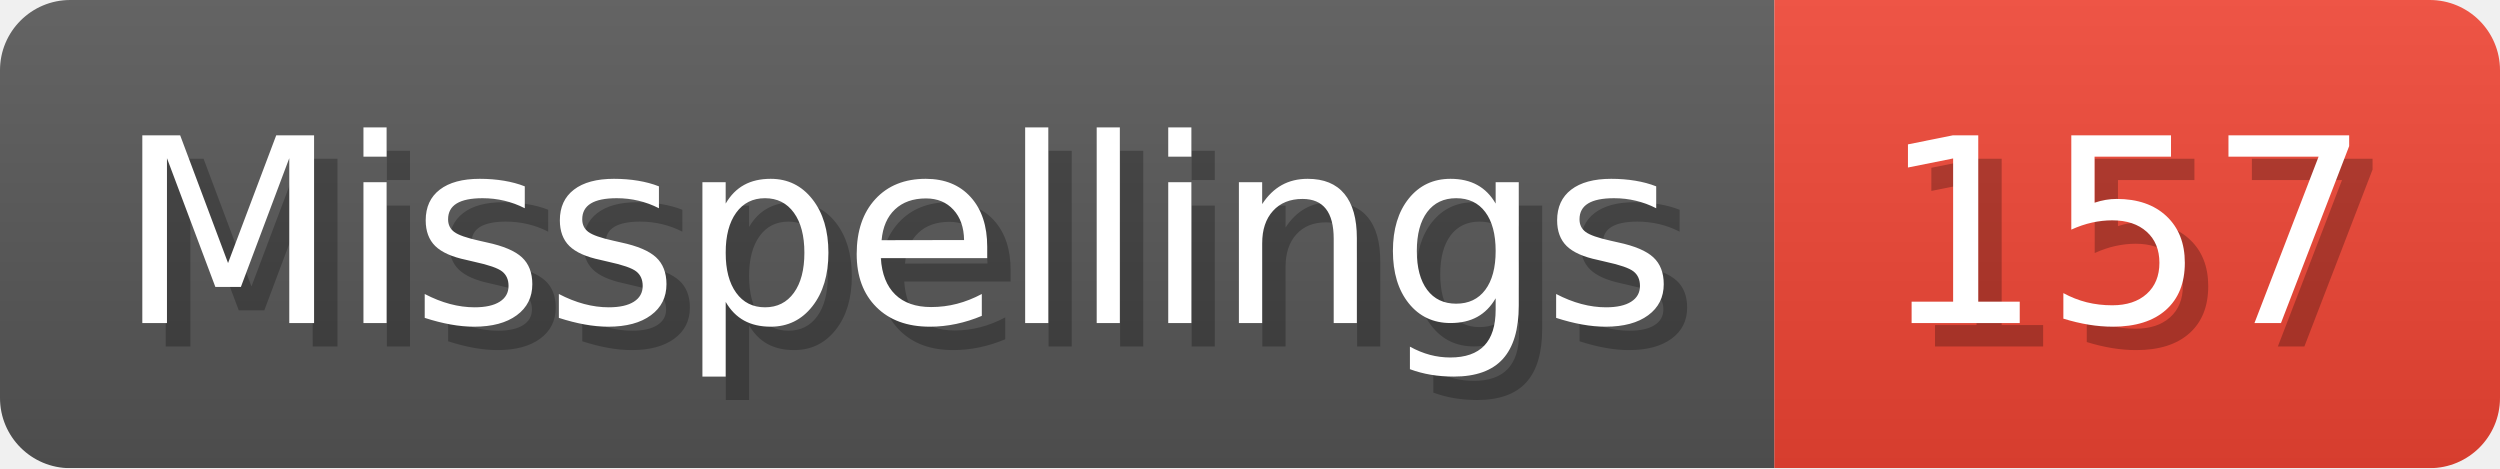
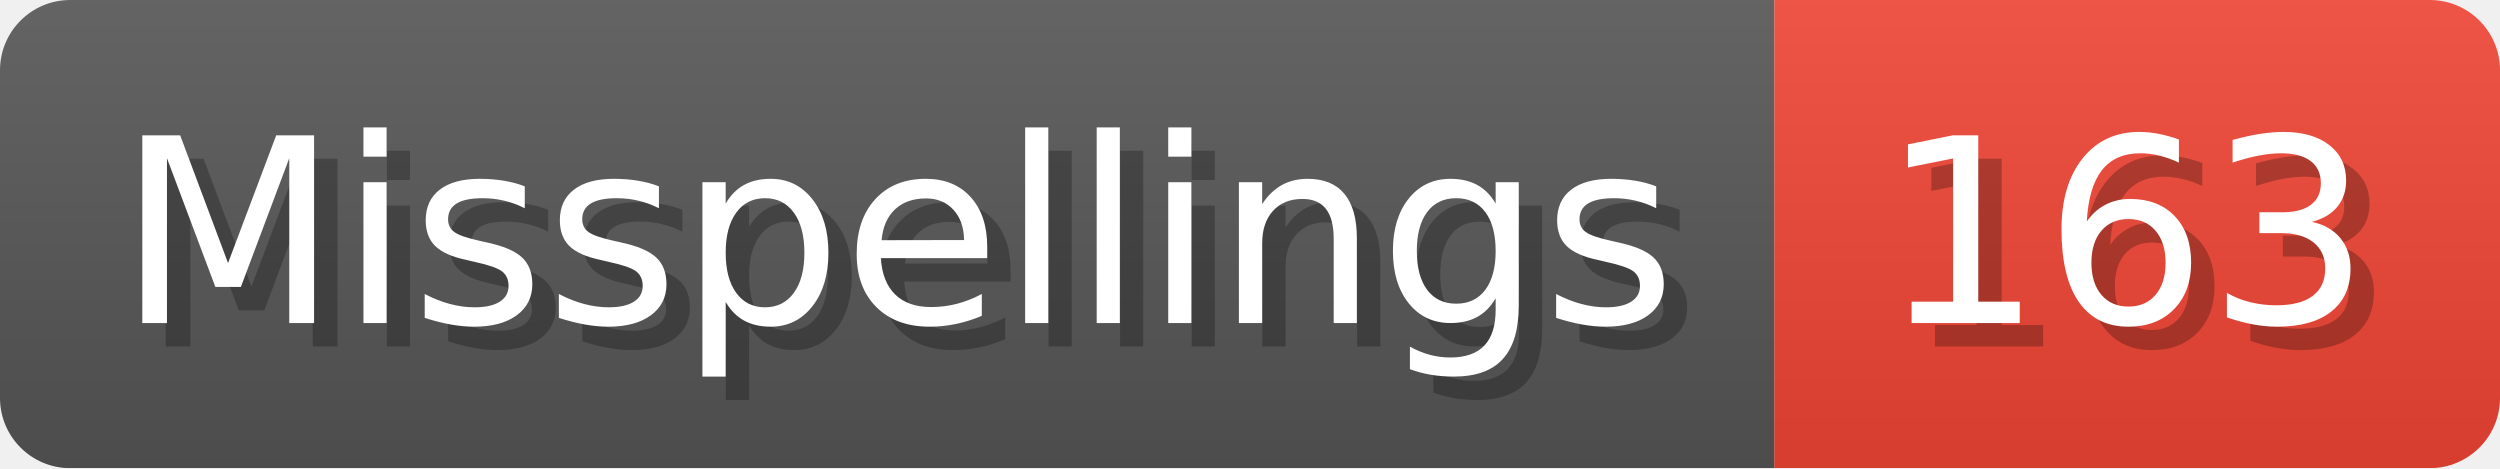
- <svg xmlns="http://www.w3.org/2000/svg" width="106.8" height="20" viewBox="0 0 1068 200" role="img" aria-label="Misspellings: 157">
+ <svg xmlns="http://www.w3.org/2000/svg" width="106.8" height="20" viewBox="0 0 1068 200" role="img" aria-label="Misspellings: 163">
  <linearGradient id="a" x2="0" y2="100%">
    <stop offset="0" stop-opacity=".1" stop-color="#EEE" />
    <stop offset="1" stop-opacity=".1" />
  </linearGradient>
  <mask id="m">
    <rect width="1068" height="200" rx="30" fill="#FFF" />
  </mask>
  <g mask="url(#m)">
    <rect width="758" height="200" fill="#555" />
    <rect width="310" height="200" fill="#E43" x="758" />
    <rect width="1068" height="200" fill="url(#a)" />
  </g>
  <g aria-hidden="true" fill="#fff" text-anchor="start" font-family="Verdana,DejaVu Sans,sans-serif" font-size="110">
    <text x="60" y="148" textLength="658" fill="#000" opacity="0.25">Misspellings</text>
    <text x="50" y="138" textLength="658">Misspellings</text>
-     <text x="813" y="148" textLength="210" fill="#000" opacity="0.25">157</text>
-     <text x="803" y="138" textLength="210">157</text>
+     <text x="813" y="148" textLength="210" fill="#000" opacity="0.25">163</text>
+     <text x="803" y="138" textLength="210">163</text>
  </g>
</svg>
